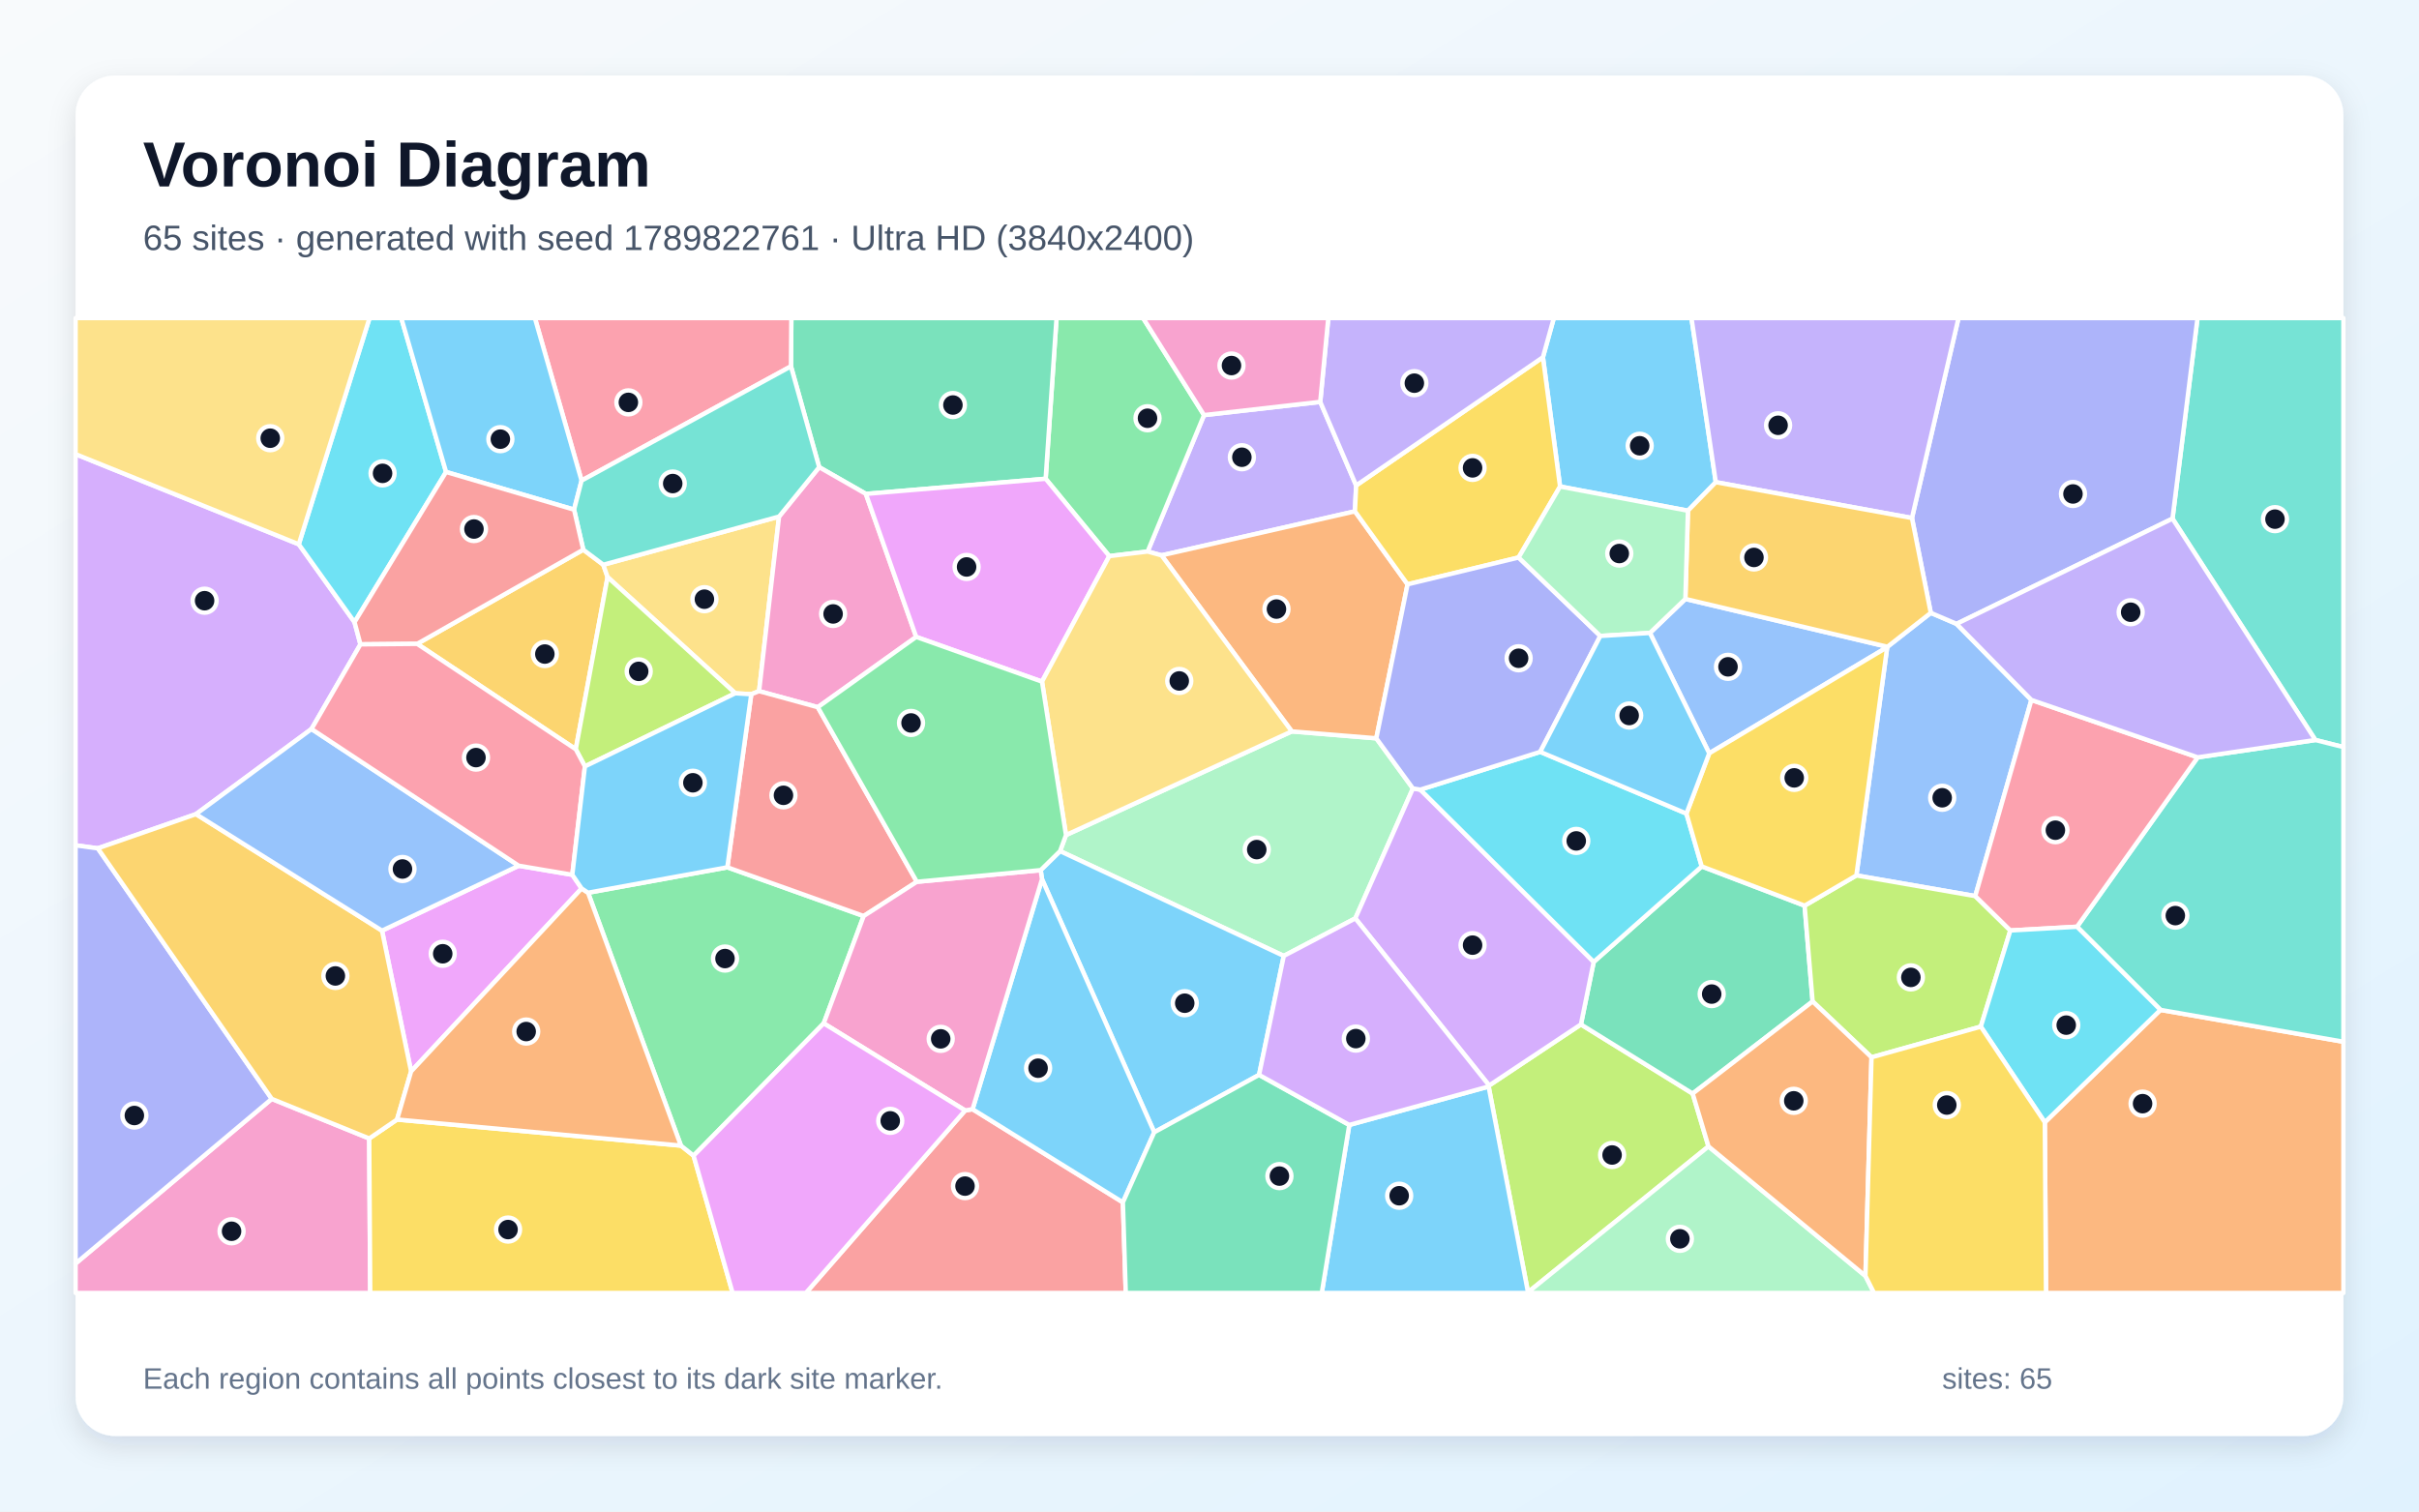
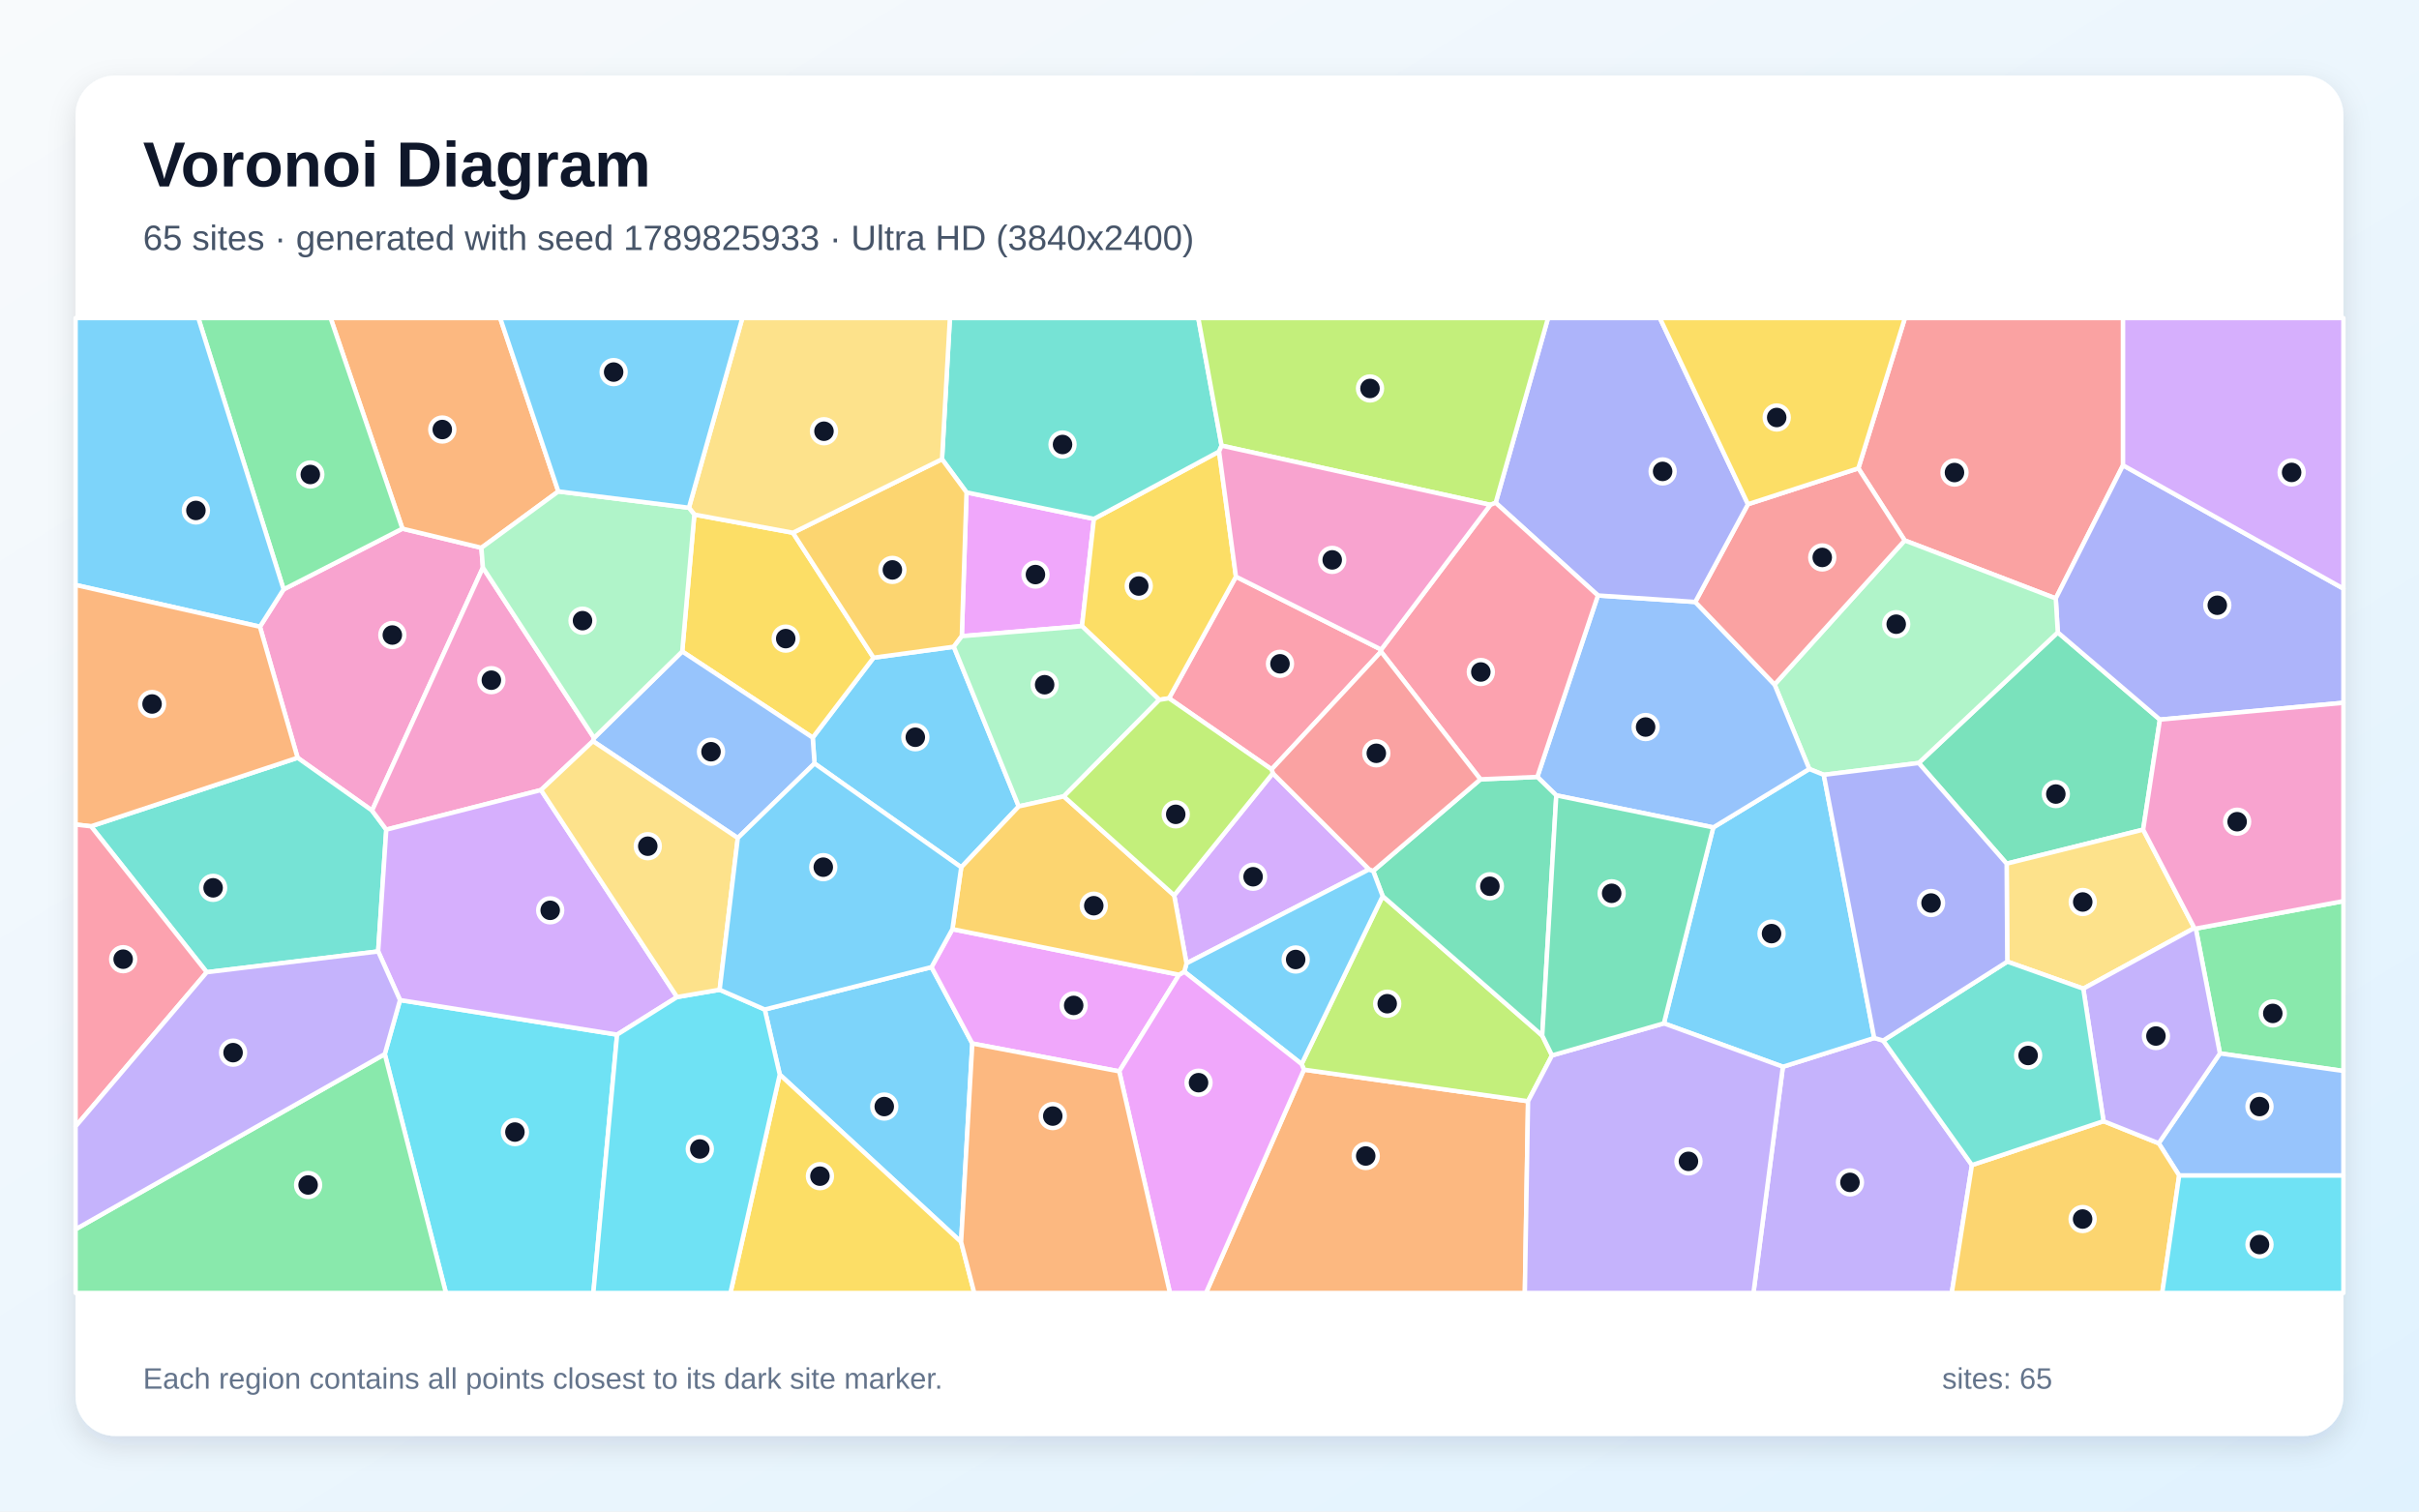
<svg xmlns="http://www.w3.org/2000/svg" width="3840" height="2400" viewBox="0 0 3840 2400" role="img" aria-labelledby="title description">
  <defs>
    <linearGradient id="background" x1="0" y1="0" x2="1" y2="1">
      <stop stop-color="#F8FAFC" />
      <stop offset="1" stop-color="#E0F2FE" />
    </linearGradient>
    <filter id="shadow" x="-5%" y="-5%" width="110%" height="110%">
      <feDropShadow dx="0" dy="15" stdDeviation="22" flood-color="#0F172A" flood-opacity=".12" />
    </filter>
  </defs>
  <rect width="3840" height="2400" fill="url(#background)" />
  <rect x="120" y="120" width="3600" height="2160" rx="63" fill="#FFFFFF" filter="url(#shadow)" />
  <g font-family="Arial, sans-serif">
    <text x="227" y="296" font-size="101" font-weight="700" fill="#0F172A">Voronoi Diagram</text>
-     <text x="227" y="397" font-size="56" fill="#475569">65 sites · generated with seed 1789822761 · Ultra HD (3840x2400)</text>
+     <text x="227" y="397" font-size="56" fill="#475569">65 sites · generated with seed 1789825933 · Ultra HD (3840x2400)</text>
  </g>
  <g stroke="#FFFFFF" stroke-width="7" stroke-linejoin="round">
-     <polygon points="2723.7,765.6 2679.5,810.9 2476.5,772.5 2449.3,567.2 2466.6,505.0 2685.1,505.0" fill="#38BDF8" fill-opacity="0.65" />
-     <polygon points="2095.8,638.1 2152.8,770.8 2150.9,811.9 1843.9,881.8 1821.8,875.7 1911.3,659.1" fill="#A78BFA" fill-opacity="0.65" />
-     <polygon points="120.0,2006.2 431.4,1744.8 586.1,1807.7 587.7,2053.0 120.0,2053.0" fill="#F472B6" fill-opacity="0.65" />
-     <polygon points="3246.0,1782.0 3429.6,1603.5 3720.0,1654.1 3720.0,2053.0 3247.9,2053.0" fill="#FB923C" fill-opacity="0.65" />
-     <polygon points="586.1,1807.7 630.3,1777.6 1080.9,1819.0 1101.0,1835.0 1163.0,2053.0 587.7,2053.0" fill="#FACC15" fill-opacity="0.65" />
-     <polygon points="1760.9,883.0 1659.9,760.2 1677.2,505.0 1814.6,505.0 1911.3,659.1 1821.8,875.7" fill="#4ADE80" fill-opacity="0.65" />
-     <polygon points="3675.5,1175.0 3448.7,823.5 3488.4,505.0 3720.0,505.0 3720.0,1186.2" fill="#2DD4BF" fill-opacity="0.65" />
-     <polygon points="3224.7,1111.4 3135.6,1422.8 2946.9,1390.0 2995.8,1027.6 2996.1,1027.0 3065.0,973.1 3105.9,990.6" fill="#60A5FA" fill-opacity="0.65" />
-     <polygon points="923.3,1410.7 652.6,1701.2 606.4,1477.7 823.4,1374.6 908.5,1389.0" fill="#E879F9" fill-opacity="0.65" />
-     <polygon points="1374.5,784.2 1300.4,741.8 1255.6,581.7 1256.2,505.0 1677.2,505.0 1659.9,760.2" fill="#34D399" fill-opacity="0.65" />
-     <polygon points="1532.1,1763.2 1543.9,1761.2 1782.5,1909.1 1787.1,2053.0 1279.2,2053.0" fill="#F87171" fill-opacity="0.65" />
-     <polygon points="3448.7,823.5 3105.9,990.6 3065.0,973.1 3035.1,822.5 3109.0,505.0 3488.4,505.0" fill="#818CF8" fill-opacity="0.65" />
-     <polygon points="662.2,1022.3 925.9,872.8 957.7,896.7 964.5,916.3 914.0,1189.7" fill="#FBBF24" fill-opacity="0.65" />
-     <polygon points="2363.1,1725.2 2363.9,1723.5 2509.6,1626.6 2687.0,1736.4 2712.1,1820.3 2425.6,2051.9" fill="#A3E635" fill-opacity="0.65" />
-     <polygon points="474.3,864.2 562.8,987.9 572.2,1023.1 494.5,1157.5 311.1,1292.7 155.3,1347.0 120.0,1342.2 120.0,721.1" fill="#C084FC" fill-opacity="0.65" />
-     <polygon points="1255.6,581.7 923.2,763.1 849.1,505.0 1256.2,505.0" fill="#FB7185" fill-opacity="0.65" />
-     <polygon points="708.1,749.4 562.8,987.9 474.3,864.2 586.6,505.0 637.0,505.0" fill="#22D3EE" fill-opacity="0.65" />
-     <polygon points="2242.9,1251.9 2151.5,1458.2 2037.9,1517.8 1682.8,1351.4 1692.2,1325.9 2050.6,1161.3 2184.8,1172.3" fill="#86EFAC" fill-opacity="0.65" />
-     <polygon points="1236.7,820.2 1205.0,1097.4 1192.6,1102.3 1167.2,1100.8 964.5,916.3 957.7,896.7" fill="#FCD34D" fill-opacity="0.65" />
-     <polygon points="923.2,763.1 911.3,809.2 708.1,749.4 637.0,505.0 849.1,505.0" fill="#38BDF8" fill-opacity="0.65" />
-     <polygon points="1998.7,1706.7 1832.3,1797.8 1654.1,1396.0 1652.0,1381.6 1682.8,1351.4 2037.9,1517.8" fill="#38BDF8" fill-opacity="0.65" />
-     <polygon points="3035.1,822.5 2723.7,765.6 2685.1,505.0 3109.0,505.0" fill="#A78BFA" fill-opacity="0.65" />
-     <polygon points="1454.4,1011.3 1298.2,1122.9 1205.0,1097.4 1236.7,820.2 1300.4,741.8 1374.5,784.2" fill="#F472B6" fill-opacity="0.65" />
-     <polygon points="2234.4,927.8 2184.8,1172.3 2050.6,1161.3 1843.9,881.8 2150.9,811.9" fill="#FB923C" fill-opacity="0.65" />
-     <polygon points="2410.7,885.2 2234.4,927.8 2150.9,811.9 2152.8,770.8 2449.3,567.2 2476.5,772.5" fill="#FACC15" fill-opacity="0.65" />
-     <polygon points="1154.6,1377.1 1371.0,1454.5 1307.6,1624.9 1101.0,1835.0 1080.9,1819.0 933.5,1417.5" fill="#4ADE80" fill-opacity="0.65" />
-     <polygon points="3429.6,1603.5 3297.1,1471.5 3488.7,1202.5 3675.5,1175.0 3720.0,1186.2 3720.0,1654.1" fill="#2DD4BF" fill-opacity="0.65" />
-     <polygon points="2713.3,1196.1 2619.1,1005.0 2675.4,951.0 2996.1,1027.0 2995.8,1027.6" fill="#60A5FA" fill-opacity="0.65" />
-     <polygon points="1654.1,1082.3 1454.4,1011.3 1374.5,784.2 1659.9,760.2 1760.9,883.0" fill="#E879F9" fill-opacity="0.65" />
-     <polygon points="2864.7,1438.0 2877.4,1590.1 2687.0,1736.4 2509.6,1626.6 2529.9,1527.3 2701.4,1375.7" fill="#34D399" fill-opacity="0.65" />
-     <polygon points="1298.2,1122.9 1455.4,1400.1 1371.0,1454.5 1154.6,1377.1 1192.6,1102.3 1205.0,1097.4" fill="#F87171" fill-opacity="0.65" />
-     <polygon points="155.3,1347.0 431.4,1744.8 120.0,2006.2 120.0,1342.2" fill="#818CF8" fill-opacity="0.65" />
-     <polygon points="155.3,1347.0 311.1,1292.7 606.4,1477.7 652.6,1701.2 630.3,1777.6 586.1,1807.7 431.4,1744.8" fill="#FBBF24" fill-opacity="0.65" />
-     <polygon points="3144.4,1630.1 2970.9,1678.8 2877.4,1590.1 2864.7,1438.0 2946.9,1390.0 3135.6,1422.8 3191.3,1477.4" fill="#A3E635" fill-opacity="0.65" />
-     <polygon points="2254.7,1253.8 2529.9,1527.3 2509.6,1626.6 2363.9,1723.5 2151.5,1458.2 2242.9,1251.9" fill="#C084FC" fill-opacity="0.65" />
-     <polygon points="3488.7,1202.5 3297.1,1471.5 3191.3,1477.4 3135.6,1422.8 3224.7,1111.4" fill="#FB7185" fill-opacity="0.65" />
-     <polygon points="2677.1,1291.8 2701.4,1375.7 2529.9,1527.3 2254.7,1253.8 2445.0,1193.8" fill="#22D3EE" fill-opacity="0.65" />
-     <polygon points="2425.6,2051.9 2712.1,1820.3 2961.3,2026.0 2974.9,2053.0 2425.5,2053.0" fill="#86EFAC" fill-opacity="0.65" />
-     <polygon points="2050.6,1161.3 1692.2,1325.9 1654.1,1082.3 1760.9,883.0 1821.8,875.7 1843.9,881.8" fill="#FCD34D" fill-opacity="0.65" />
-     <polygon points="2141.9,1786.2 2363.1,1725.2 2425.6,2051.9 2425.5,2053.0 2098.2,2053.0" fill="#38BDF8" fill-opacity="0.65" />
-     <polygon points="1654.1,1396.0 1832.3,1797.8 1782.5,1909.1 1543.9,1761.2" fill="#38BDF8" fill-opacity="0.65" />
-     <polygon points="2152.8,770.8 2095.8,638.1 2108.6,505.0 2466.6,505.0 2449.3,567.2" fill="#A78BFA" fill-opacity="0.65" />
-     <polygon points="1307.6,1624.9 1371.0,1454.5 1455.4,1400.1 1652.0,1381.6 1654.1,1396.0 1543.9,1761.2 1532.1,1763.2" fill="#F472B6" fill-opacity="0.65" />
-     <polygon points="933.5,1417.5 1080.9,1819.0 630.3,1777.6 652.6,1701.2 923.3,1410.7" fill="#FB923C" fill-opacity="0.65" />
-     <polygon points="2864.7,1438.0 2701.4,1375.7 2677.1,1291.8 2713.3,1196.1 2995.8,1027.6 2946.9,1390.0" fill="#FACC15" fill-opacity="0.65" />
-     <polygon points="1654.1,1082.3 1692.2,1325.9 1682.8,1351.4 1652.0,1381.6 1455.4,1400.1 1298.2,1122.9 1454.4,1011.3" fill="#4ADE80" fill-opacity="0.65" />
-     <polygon points="911.3,809.2 923.2,763.1 1255.6,581.7 1300.4,741.8 1236.7,820.2 957.7,896.7 925.9,872.8" fill="#2DD4BF" fill-opacity="0.65" />
-     <polygon points="311.1,1292.7 494.5,1157.5 823.4,1374.6 606.4,1477.7" fill="#60A5FA" fill-opacity="0.65" />
-     <polygon points="1101.0,1835.0 1307.6,1624.9 1532.1,1763.2 1279.2,2053.0 1163.0,2053.0" fill="#E879F9" fill-opacity="0.65" />
-     <polygon points="1782.5,1909.1 1832.3,1797.8 1998.7,1706.7 2141.9,1786.2 2098.2,2053.0 1787.1,2053.0" fill="#34D399" fill-opacity="0.65" />
-     <polygon points="708.1,749.4 911.3,809.2 925.9,872.8 662.2,1022.3 572.2,1023.1 562.8,987.9" fill="#F87171" fill-opacity="0.65" />
-     <polygon points="2540.4,1009.8 2445.0,1193.8 2254.7,1253.8 2242.9,1251.9 2184.8,1172.3 2234.4,927.8 2410.7,885.2" fill="#818CF8" fill-opacity="0.65" />
-     <polygon points="3035.1,822.5 3065.0,973.1 2996.1,1027.0 2675.4,951.0 2679.5,810.9 2723.7,765.6" fill="#FBBF24" fill-opacity="0.65" />
-     <polygon points="1167.2,1100.8 928.5,1216.9 914.0,1189.7 964.5,916.3" fill="#A3E635" fill-opacity="0.65" />
-     <polygon points="2141.9,1786.2 1998.7,1706.7 2037.9,1517.8 2151.5,1458.2 2363.9,1723.5 2363.1,1725.2" fill="#C084FC" fill-opacity="0.65" />
-     <polygon points="494.5,1157.5 572.2,1023.1 662.2,1022.3 914.0,1189.7 928.5,1216.9 908.5,1389.0 823.4,1374.6" fill="#FB7185" fill-opacity="0.65" />
-     <polygon points="3144.4,1630.1 3191.3,1477.4 3297.1,1471.5 3429.6,1603.5 3246.0,1782.0" fill="#22D3EE" fill-opacity="0.65" />
-     <polygon points="2675.4,951.0 2619.1,1005.0 2540.4,1009.8 2410.7,885.2 2476.5,772.5 2679.5,810.9" fill="#86EFAC" fill-opacity="0.65" />
-     <polygon points="474.3,864.2 120.0,721.1 120.0,505.0 586.6,505.0" fill="#FCD34D" fill-opacity="0.65" />
-     <polygon points="928.5,1216.9 1167.2,1100.8 1192.6,1102.3 1154.6,1377.1 933.5,1417.5 923.3,1410.7 908.5,1389.0" fill="#38BDF8" fill-opacity="0.65" />
-     <polygon points="2677.1,1291.8 2445.0,1193.8 2540.4,1009.8 2619.1,1005.0 2713.3,1196.1" fill="#38BDF8" fill-opacity="0.65" />
-     <polygon points="3488.7,1202.5 3224.7,1111.4 3105.9,990.6 3448.7,823.5 3675.5,1175.0" fill="#A78BFA" fill-opacity="0.65" />
-     <polygon points="2095.8,638.1 1911.3,659.1 1814.6,505.0 2108.6,505.0" fill="#F472B6" fill-opacity="0.65" />
-     <polygon points="2961.3,2026.0 2712.1,1820.3 2687.0,1736.4 2877.4,1590.1 2970.9,1678.8" fill="#FB923C" fill-opacity="0.65" />
-     <polygon points="2961.3,2026.0 2970.9,1678.8 3144.4,1630.1 3246.0,1782.0 3247.9,2053.0 2974.9,2053.0" fill="#FACC15" fill-opacity="0.65" />
+     <polygon points="1617.2,1280.4 1525.9,1377.1 1293.0,1212.2 1290.1,1171.2 1386.7,1044.3 1514.1,1026.9" fill="#38BDF8" fill-opacity="0.65" />
+     <polygon points="2830.2,1693.8 2975.2,1648.1 2989.5,1652.2 3130.3,1849.9 3098.3,2053.0 2783.5,2053.0" fill="#A78BFA" fill-opacity="0.65" />
+     <polygon points="412.6,995.1 450.2,935.8 638.8,839.4 764.2,869.8 766.6,901.2 590.6,1287.0 472.4,1203.2" fill="#F472B6" fill-opacity="0.65" />
+     <polygon points="2069.9,1698.4 2425.7,1748.5 2420.6,2053.0 1914.4,2053.0" fill="#FB923C" fill-opacity="0.65" />
+     <polygon points="1083.0,1034.4 1102.2,817.0 1258.7,845.9 1386.7,1044.3 1290.1,1171.2" fill="#FACC15" fill-opacity="0.65" />
+     <polygon points="3524.0,1672.6 3485.7,1474.4 3720.0,1430.8 3720.0,1700.5" fill="#4ADE80" fill-opacity="0.65" />
+     <polygon points="328.2,1543.7 144.5,1312.0 472.4,1203.2 590.6,1287.0 613.2,1317.3 600.3,1510.7" fill="#2DD4BF" fill-opacity="0.65" />
+     <polygon points="3459.3,1866.5 3426.8,1815.3 3524.0,1672.6 3720.0,1700.5 3720.0,1866.5" fill="#60A5FA" fill-opacity="0.65" />
+     <polygon points="1526.8,1010.1 1534.3,781.8 1736.5,823.9 1717.6,994.2" fill="#E879F9" fill-opacity="0.65" />
+     <polygon points="3045.8,1211.5 3266.6,1004.1 3428.7,1142.6 3402.1,1317.3 3185.4,1371.3" fill="#34D399" fill-opacity="0.65" />
+     <polygon points="3370.2,738.8 3263.4,950.2 3023.6,858.1 2950.0,743.6 3023.9,505.0 3370.2,505.0" fill="#F87171" fill-opacity="0.65" />
+     <polygon points="3428.7,1142.6 3266.6,1004.1 3263.4,950.2 3370.2,738.8 3720.0,934.6 3720.0,1115.9" fill="#818CF8" fill-opacity="0.65" />
+     <polygon points="3130.3,1849.9 3339.2,1780.2 3426.8,1815.3 3459.3,1866.5 3432.4,2053.0 3098.3,2053.0" fill="#FBBF24" fill-opacity="0.65" />
+     <polygon points="2066.2,1689.5 2194.9,1422.9 2448.2,1644.3 2463.7,1675.8 2425.7,1748.5 2069.9,1698.4" fill="#A3E635" fill-opacity="0.65" />
+     <polygon points="3370.2,738.8 3370.2,505.0 3720.0,505.0 3720.0,934.6" fill="#C084FC" fill-opacity="0.65" />
+     <polygon points="2192.5,1031.4 2192.3,1034.7 2018.6,1221.6 1855.7,1108.7 1962.0,915.6" fill="#FB7185" fill-opacity="0.65" />
+     <polygon points="610.8,1673.7 635.0,1587.9 979.6,1642.8 941.9,2053.0 707.9,2053.0" fill="#22D3EE" fill-opacity="0.65" />
+     <polygon points="2895.1,1230.3 2872.1,1221.0 2817.0,1086.9 3023.6,858.1 3263.4,950.2 3266.6,1004.1 3045.8,1211.5" fill="#86EFAC" fill-opacity="0.65" />
+     <polygon points="3186.4,1526.9 3185.4,1371.3 3402.1,1317.3 3483.4,1473.5 3307.1,1569.8" fill="#FCD34D" fill-opacity="0.65" />
+     <polygon points="1525.7,1972.1 1237.8,1706.2 1214.0,1602.9 1478.7,1535.6 1543.5,1656.9" fill="#38BDF8" fill-opacity="0.65" />
+     <polygon points="2641.3,1624.9 2719.7,1313.8 2872.1,1221.0 2895.1,1230.3 2975.2,1648.1 2830.2,1693.8" fill="#38BDF8" fill-opacity="0.65" />
+     <polygon points="2425.7,1748.5 2463.7,1675.8 2641.3,1624.9 2830.2,1693.8 2783.5,2053.0 2420.6,2053.0" fill="#A78BFA" fill-opacity="0.65" />
+     <polygon points="943.0,1171.7 941.3,1176.8 858.8,1254.4 613.2,1317.3 590.6,1287.0 766.6,901.2" fill="#F472B6" fill-opacity="0.65" />
+     <polygon points="886.3,780.3 764.2,869.8 638.8,839.4 524.8,505.0 794.0,505.0" fill="#FB923C" fill-opacity="0.65" />
+     <polygon points="1935.2,716.9 1962.0,915.6 1855.7,1108.7 1840.3,1111.2 1717.6,994.2 1736.5,823.9" fill="#FACC15" fill-opacity="0.65" />
+     <polygon points="638.8,839.4 450.2,935.8 314.8,505.0 524.8,505.0" fill="#4ADE80" fill-opacity="0.65" />
+     <polygon points="1939.2,707.6 1935.2,716.9 1736.5,823.9 1534.3,781.8 1495.4,729.1 1507.9,505.0 1902.2,505.0" fill="#2DD4BF" fill-opacity="0.65" />
+     <polygon points="2536.6,945.5 2691.1,955.8 2817.0,1086.9 2872.1,1221.0 2719.7,1313.8 2470.5,1262.9 2440.4,1233.6" fill="#60A5FA" fill-opacity="0.65" />
+     <polygon points="1511.9,1475.3 1871.7,1547.7 1776.7,1701.1 1543.5,1656.9 1478.7,1535.6" fill="#E879F9" fill-opacity="0.65" />
+     <polygon points="2350.1,1237.4 2440.4,1233.6 2470.5,1262.9 2448.2,1644.3 2194.9,1422.9 2179.8,1382.9" fill="#34D399" fill-opacity="0.65" />
+     <polygon points="2774.8,800.6 2950.0,743.6 3023.6,858.1 2817.0,1086.9 2691.1,955.8" fill="#F87171" fill-opacity="0.65" />
+     <polygon points="2774.8,800.6 2691.1,955.8 2536.6,945.5 2374.3,798.3 2457.4,505.0 2634.9,505.0" fill="#818CF8" fill-opacity="0.65" />
+     <polygon points="1495.4,729.1 1534.3,781.8 1526.8,1010.1 1514.1,1026.9 1386.7,1044.3 1258.7,845.9" fill="#FBBF24" fill-opacity="0.65" />
+     <polygon points="2374.3,798.3 2365.8,801.6 1939.2,707.6 1902.2,505.0 2457.4,505.0" fill="#A3E635" fill-opacity="0.65" />
+     <polygon points="1863.9,1421.6 2020.5,1227.8 2173.4,1380.4 1883.5,1529.6" fill="#C084FC" fill-opacity="0.65" />
+     <polygon points="2365.8,801.6 2374.3,798.3 2536.6,945.5 2440.4,1233.6 2350.1,1237.4 2192.3,1034.7 2192.5,1031.4" fill="#FB7185" fill-opacity="0.65" />
+     <polygon points="3459.3,1866.5 3720.0,1866.5 3720.0,2053.0 3432.4,2053.0" fill="#22D3EE" fill-opacity="0.65" />
+     <polygon points="1840.3,1111.2 1688.7,1264.5 1617.2,1280.4 1514.1,1026.9 1526.8,1010.1 1717.6,994.2" fill="#86EFAC" fill-opacity="0.65" />
+     <polygon points="1495.4,729.1 1258.7,845.9 1102.2,817.0 1093.6,806.2 1178.4,505.0 1507.9,505.0" fill="#FCD34D" fill-opacity="0.65" />
+     <polygon points="450.2,935.8 412.6,995.1 120.0,928.8 120.0,505.0 314.8,505.0" fill="#38BDF8" fill-opacity="0.65" />
+     <polygon points="1880.0,1542.8 1883.5,1529.6 2173.4,1380.4 2179.8,1382.9 2194.9,1422.9 2066.2,1689.5" fill="#38BDF8" fill-opacity="0.65" />
+     <polygon points="3426.8,1815.3 3339.2,1780.2 3307.1,1569.8 3483.4,1473.5 3485.7,1474.4 3524.0,1672.6" fill="#A78BFA" fill-opacity="0.65" />
+     <polygon points="2365.8,801.6 2192.5,1031.4 1962.0,915.6 1935.2,716.9 1939.2,707.6" fill="#F472B6" fill-opacity="0.65" />
+     <polygon points="144.5,1312.0 120.0,1309.2 120.0,928.8 412.6,995.1 472.4,1203.2" fill="#FB923C" fill-opacity="0.65" />
+     <polygon points="1237.8,1706.2 1525.7,1972.1 1546.6,2053.0 1159.5,2053.0" fill="#FACC15" fill-opacity="0.65" />
+     <polygon points="120.0,1951.8 610.8,1673.7 707.9,2053.0 120.0,2053.0" fill="#4ADE80" fill-opacity="0.65" />
+     <polygon points="3339.2,1780.2 3130.3,1849.9 2989.5,1652.2 3186.4,1526.9 3307.1,1569.8" fill="#2DD4BF" fill-opacity="0.65" />
+     <polygon points="1171.2,1330.6 941.3,1176.8 943.0,1171.7 1083.0,1034.4 1290.1,1171.2 1293.0,1212.2" fill="#60A5FA" fill-opacity="0.65" />
+     <polygon points="1776.7,1701.1 1871.7,1547.7 1880.0,1542.8 2066.2,1689.5 2069.9,1698.4 1914.4,2053.0 1857.2,2053.0" fill="#E879F9" fill-opacity="0.65" />
+     <polygon points="2463.7,1675.8 2448.2,1644.3 2470.5,1262.9 2719.7,1313.8 2641.3,1624.9" fill="#34D399" fill-opacity="0.65" />
+     <polygon points="2350.1,1237.4 2179.8,1382.9 2173.4,1380.4 2020.5,1227.8 2018.6,1221.6 2192.3,1034.7" fill="#F87171" fill-opacity="0.65" />
+     <polygon points="2895.1,1230.3 3045.8,1211.5 3185.4,1371.3 3186.4,1526.9 2989.5,1652.2 2975.2,1648.1" fill="#818CF8" fill-opacity="0.65" />
+     <polygon points="1688.7,1264.5 1863.9,1421.6 1883.5,1529.6 1880.0,1542.8 1871.7,1547.7 1511.9,1475.3 1525.9,1377.1 1617.2,1280.4" fill="#FBBF24" fill-opacity="0.65" />
+     <polygon points="1688.7,1264.5 1840.3,1111.2 1855.7,1108.7 2018.6,1221.6 2020.5,1227.8 1863.9,1421.6" fill="#A3E635" fill-opacity="0.65" />
+     <polygon points="1074.8,1583.1 979.6,1642.8 635.0,1587.9 600.3,1510.7 613.2,1317.3 858.8,1254.4" fill="#C084FC" fill-opacity="0.65" />
+     <polygon points="120.0,1788.5 120.0,1309.2 144.5,1312.0 328.2,1543.7" fill="#FB7185" fill-opacity="0.65" />
+     <polygon points="979.6,1642.8 1074.8,1583.1 1142.4,1571.5 1214.0,1602.9 1237.8,1706.2 1159.5,2053.0 941.9,2053.0" fill="#22D3EE" fill-opacity="0.65" />
+     <polygon points="943.0,1171.7 766.6,901.2 764.2,869.8 886.3,780.3 1093.6,806.2 1102.2,817.0 1083.0,1034.4" fill="#86EFAC" fill-opacity="0.65" />
+     <polygon points="1142.4,1571.5 1074.8,1583.1 858.8,1254.4 941.3,1176.8 1171.2,1330.6" fill="#FCD34D" fill-opacity="0.65" />
+     <polygon points="1093.6,806.2 886.3,780.3 794.0,505.0 1178.4,505.0" fill="#38BDF8" fill-opacity="0.65" />
+     <polygon points="1511.9,1475.3 1478.7,1535.6 1214.0,1602.9 1142.4,1571.5 1171.2,1330.6 1293.0,1212.2 1525.9,1377.1" fill="#38BDF8" fill-opacity="0.65" />
+     <polygon points="120.0,1951.8 120.0,1788.5 328.2,1543.7 600.3,1510.7 635.0,1587.9 610.8,1673.7" fill="#A78BFA" fill-opacity="0.65" />
+     <polygon points="3485.7,1474.4 3483.4,1473.5 3402.1,1317.3 3428.7,1142.6 3720.0,1115.9 3720.0,1430.8" fill="#F472B6" fill-opacity="0.65" />
+     <polygon points="1525.7,1972.1 1543.5,1656.9 1776.7,1701.1 1857.2,2053.0 1546.6,2053.0" fill="#FB923C" fill-opacity="0.65" />
+     <polygon points="2950.0,743.6 2774.8,800.6 2634.9,505.0 3023.9,505.0" fill="#FACC15" fill-opacity="0.65" />
  </g>
  <g>
-     <circle cx="2602.9" cy="707.8" r="19" fill="#0F172A" stroke="#FFFFFF" stroke-width="7" />
-     <circle cx="1971.4" cy="726.0" r="19" fill="#0F172A" stroke="#FFFFFF" stroke-width="7" />
-     <circle cx="367.6" cy="1955.0" r="19" fill="#0F172A" stroke="#FFFFFF" stroke-width="7" />
-     <circle cx="3401.2" cy="1752.4" r="19" fill="#0F172A" stroke="#FFFFFF" stroke-width="7" />
-     <circle cx="806.5" cy="1952.3" r="19" fill="#0F172A" stroke="#FFFFFF" stroke-width="7" />
-     <circle cx="1821.6" cy="664.1" r="19" fill="#0F172A" stroke="#FFFFFF" stroke-width="7" />
-     <circle cx="3611.4" cy="824.3" r="19" fill="#0F172A" stroke="#FFFFFF" stroke-width="7" />
-     <circle cx="3083.1" cy="1266.7" r="19" fill="#0F172A" stroke="#FFFFFF" stroke-width="7" />
-     <circle cx="702.8" cy="1514.4" r="19" fill="#0F172A" stroke="#FFFFFF" stroke-width="7" />
-     <circle cx="1512.7" cy="643.1" r="19" fill="#0F172A" stroke="#FFFFFF" stroke-width="7" />
-     <circle cx="1531.9" cy="1883.3" r="19" fill="#0F172A" stroke="#FFFFFF" stroke-width="7" />
-     <circle cx="3290.7" cy="784.3" r="19" fill="#0F172A" stroke="#FFFFFF" stroke-width="7" />
-     <circle cx="864.9" cy="1038.5" r="19" fill="#0F172A" stroke="#FFFFFF" stroke-width="7" />
-     <circle cx="2559.1" cy="1833.9" r="19" fill="#0F172A" stroke="#FFFFFF" stroke-width="7" />
-     <circle cx="324.8" cy="953.8" r="19" fill="#0F172A" stroke="#FFFFFF" stroke-width="7" />
-     <circle cx="997.5" cy="638.9" r="19" fill="#0F172A" stroke="#FFFFFF" stroke-width="7" />
-     <circle cx="607.3" cy="751.6" r="19" fill="#0F172A" stroke="#FFFFFF" stroke-width="7" />
-     <circle cx="1995.0" cy="1349.0" r="19" fill="#0F172A" stroke="#FFFFFF" stroke-width="7" />
-     <circle cx="1118.2" cy="951.4" r="19" fill="#0F172A" stroke="#FFFFFF" stroke-width="7" />
-     <circle cx="794.3" cy="697.3" r="19" fill="#0F172A" stroke="#FFFFFF" stroke-width="7" />
-     <circle cx="1880.7" cy="1592.9" r="19" fill="#0F172A" stroke="#FFFFFF" stroke-width="7" />
-     <circle cx="2822.6" cy="675.3" r="19" fill="#0F172A" stroke="#FFFFFF" stroke-width="7" />
-     <circle cx="1322.5" cy="974.8" r="19" fill="#0F172A" stroke="#FFFFFF" stroke-width="7" />
-     <circle cx="2026.3" cy="967.1" r="19" fill="#0F172A" stroke="#FFFFFF" stroke-width="7" />
-     <circle cx="2337.6" cy="742.9" r="19" fill="#0F172A" stroke="#FFFFFF" stroke-width="7" />
-     <circle cx="1150.9" cy="1522.0" r="19" fill="#0F172A" stroke="#FFFFFF" stroke-width="7" />
-     <circle cx="3453.2" cy="1453.8" r="19" fill="#0F172A" stroke="#FFFFFF" stroke-width="7" />
-     <circle cx="2743.1" cy="1058.8" r="19" fill="#0F172A" stroke="#FFFFFF" stroke-width="7" />
-     <circle cx="1534.4" cy="900.2" r="19" fill="#0F172A" stroke="#FFFFFF" stroke-width="7" />
-     <circle cx="2717.2" cy="1578.4" r="19" fill="#0F172A" stroke="#FFFFFF" stroke-width="7" />
-     <circle cx="1243.7" cy="1262.8" r="19" fill="#0F172A" stroke="#FFFFFF" stroke-width="7" />
-     <circle cx="213.3" cy="1771.2" r="19" fill="#0F172A" stroke="#FFFFFF" stroke-width="7" />
-     <circle cx="532.4" cy="1549.6" r="19" fill="#0F172A" stroke="#FFFFFF" stroke-width="7" />
-     <circle cx="3033.4" cy="1551.9" r="19" fill="#0F172A" stroke="#FFFFFF" stroke-width="7" />
-     <circle cx="2337.6" cy="1500.7" r="19" fill="#0F172A" stroke="#FFFFFF" stroke-width="7" />
-     <circle cx="3262.8" cy="1318.2" r="19" fill="#0F172A" stroke="#FFFFFF" stroke-width="7" />
-     <circle cx="2502.2" cy="1335.2" r="19" fill="#0F172A" stroke="#FFFFFF" stroke-width="7" />
-     <circle cx="2666.7" cy="1967.0" r="19" fill="#0F172A" stroke="#FFFFFF" stroke-width="7" />
-     <circle cx="1872.0" cy="1081.2" r="19" fill="#0F172A" stroke="#FFFFFF" stroke-width="7" />
-     <circle cx="2221.1" cy="1898.6" r="19" fill="#0F172A" stroke="#FFFFFF" stroke-width="7" />
-     <circle cx="1647.9" cy="1696.1" r="19" fill="#0F172A" stroke="#FFFFFF" stroke-width="7" />
-     <circle cx="2245.2" cy="608.4" r="19" fill="#0F172A" stroke="#FFFFFF" stroke-width="7" />
-     <circle cx="1493.3" cy="1649.5" r="19" fill="#0F172A" stroke="#FFFFFF" stroke-width="7" />
-     <circle cx="835.3" cy="1637.9" r="19" fill="#0F172A" stroke="#FFFFFF" stroke-width="7" />
-     <circle cx="2848.2" cy="1235.1" r="19" fill="#0F172A" stroke="#FFFFFF" stroke-width="7" />
-     <circle cx="1446.2" cy="1147.9" r="19" fill="#0F172A" stroke="#FFFFFF" stroke-width="7" />
-     <circle cx="1067.9" cy="767.8" r="19" fill="#0F172A" stroke="#FFFFFF" stroke-width="7" />
-     <circle cx="638.9" cy="1379.8" r="19" fill="#0F172A" stroke="#FFFFFF" stroke-width="7" />
-     <circle cx="1413.2" cy="1779.7" r="19" fill="#0F172A" stroke="#FFFFFF" stroke-width="7" />
-     <circle cx="2031.0" cy="1867.4" r="19" fill="#0F172A" stroke="#FFFFFF" stroke-width="7" />
-     <circle cx="752.4" cy="840.0" r="19" fill="#0F172A" stroke="#FFFFFF" stroke-width="7" />
-     <circle cx="2410.7" cy="1045.2" r="19" fill="#0F172A" stroke="#FFFFFF" stroke-width="7" />
-     <circle cx="2784.3" cy="885.1" r="19" fill="#0F172A" stroke="#FFFFFF" stroke-width="7" />
-     <circle cx="1013.9" cy="1066.0" r="19" fill="#0F172A" stroke="#FFFFFF" stroke-width="7" />
-     <circle cx="2152.3" cy="1649.1" r="19" fill="#0F172A" stroke="#FFFFFF" stroke-width="7" />
-     <circle cx="755.6" cy="1202.9" r="19" fill="#0F172A" stroke="#FFFFFF" stroke-width="7" />
-     <circle cx="3280.0" cy="1627.7" r="19" fill="#0F172A" stroke="#FFFFFF" stroke-width="7" />
-     <circle cx="2570.5" cy="878.9" r="19" fill="#0F172A" stroke="#FFFFFF" stroke-width="7" />
-     <circle cx="429.0" cy="695.8" r="19" fill="#0F172A" stroke="#FFFFFF" stroke-width="7" />
-     <circle cx="1099.9" cy="1242.9" r="19" fill="#0F172A" stroke="#FFFFFF" stroke-width="7" />
-     <circle cx="2586.2" cy="1136.1" r="19" fill="#0F172A" stroke="#FFFFFF" stroke-width="7" />
-     <circle cx="3382.3" cy="972.1" r="19" fill="#0F172A" stroke="#FFFFFF" stroke-width="7" />
-     <circle cx="1954.9" cy="580.4" r="19" fill="#0F172A" stroke="#FFFFFF" stroke-width="7" />
-     <circle cx="2847.5" cy="1747.9" r="19" fill="#0F172A" stroke="#FFFFFF" stroke-width="7" />
-     <circle cx="3090.4" cy="1754.6" r="19" fill="#0F172A" stroke="#FFFFFF" stroke-width="7" />
+     <circle cx="1453.0" cy="1170.6" r="19" fill="#0F172A" stroke="#FFFFFF" stroke-width="7" />
+     <circle cx="2936.7" cy="1877.4" r="19" fill="#0F172A" stroke="#FFFFFF" stroke-width="7" />
+     <circle cx="622.8" cy="1008.3" r="19" fill="#0F172A" stroke="#FFFFFF" stroke-width="7" />
+     <circle cx="2168.0" cy="1835.5" r="19" fill="#0F172A" stroke="#FFFFFF" stroke-width="7" />
+     <circle cx="1247.3" cy="1014.0" r="19" fill="#0F172A" stroke="#FFFFFF" stroke-width="7" />
+     <circle cx="3607.9" cy="1609.1" r="19" fill="#0F172A" stroke="#FFFFFF" stroke-width="7" />
+     <circle cx="338.3" cy="1409.7" r="19" fill="#0F172A" stroke="#FFFFFF" stroke-width="7" />
+     <circle cx="3586.8" cy="1757.0" r="19" fill="#0F172A" stroke="#FFFFFF" stroke-width="7" />
+     <circle cx="1643.7" cy="912.3" r="19" fill="#0F172A" stroke="#FFFFFF" stroke-width="7" />
+     <circle cx="3263.5" cy="1260.8" r="19" fill="#0F172A" stroke="#FFFFFF" stroke-width="7" />
+     <circle cx="3102.6" cy="750.3" r="19" fill="#0F172A" stroke="#FFFFFF" stroke-width="7" />
+     <circle cx="3519.8" cy="961.0" r="19" fill="#0F172A" stroke="#FFFFFF" stroke-width="7" />
+     <circle cx="3306.0" cy="1935.6" r="19" fill="#0F172A" stroke="#FFFFFF" stroke-width="7" />
+     <circle cx="2202.1" cy="1593.7" r="19" fill="#0F172A" stroke="#FFFFFF" stroke-width="7" />
+     <circle cx="3637.8" cy="750.1" r="19" fill="#0F172A" stroke="#FFFFFF" stroke-width="7" />
+     <circle cx="2031.9" cy="1054.0" r="19" fill="#0F172A" stroke="#FFFFFF" stroke-width="7" />
+     <circle cx="817.4" cy="1797.5" r="19" fill="#0F172A" stroke="#FFFFFF" stroke-width="7" />
+     <circle cx="3010.1" cy="991.1" r="19" fill="#0F172A" stroke="#FFFFFF" stroke-width="7" />
+     <circle cx="3306.2" cy="1432.2" r="19" fill="#0F172A" stroke="#FFFFFF" stroke-width="7" />
+     <circle cx="1403.7" cy="1757.0" r="19" fill="#0F172A" stroke="#FFFFFF" stroke-width="7" />
+     <circle cx="2812.2" cy="1482.4" r="19" fill="#0F172A" stroke="#FFFFFF" stroke-width="7" />
+     <circle cx="2680.3" cy="1844.0" r="19" fill="#0F172A" stroke="#FFFFFF" stroke-width="7" />
+     <circle cx="780.0" cy="1080.0" r="19" fill="#0F172A" stroke="#FFFFFF" stroke-width="7" />
+     <circle cx="702.1" cy="682.0" r="19" fill="#0F172A" stroke="#FFFFFF" stroke-width="7" />
+     <circle cx="1807.7" cy="930.5" r="19" fill="#0F172A" stroke="#FFFFFF" stroke-width="7" />
+     <circle cx="492.6" cy="753.4" r="19" fill="#0F172A" stroke="#FFFFFF" stroke-width="7" />
+     <circle cx="1686.7" cy="705.8" r="19" fill="#0F172A" stroke="#FFFFFF" stroke-width="7" />
+     <circle cx="2612.3" cy="1154.4" r="19" fill="#0F172A" stroke="#FFFFFF" stroke-width="7" />
+     <circle cx="1704.4" cy="1596.4" r="19" fill="#0F172A" stroke="#FFFFFF" stroke-width="7" />
+     <circle cx="2365.1" cy="1407.2" r="19" fill="#0F172A" stroke="#FFFFFF" stroke-width="7" />
+     <circle cx="2892.7" cy="885.1" r="19" fill="#0F172A" stroke="#FFFFFF" stroke-width="7" />
+     <circle cx="2639.3" cy="748.5" r="19" fill="#0F172A" stroke="#FFFFFF" stroke-width="7" />
+     <circle cx="1416.6" cy="904.9" r="19" fill="#0F172A" stroke="#FFFFFF" stroke-width="7" />
+     <circle cx="2174.8" cy="616.8" r="19" fill="#0F172A" stroke="#FFFFFF" stroke-width="7" />
+     <circle cx="1989.2" cy="1392.1" r="19" fill="#0F172A" stroke="#FFFFFF" stroke-width="7" />
+     <circle cx="2350.7" cy="1067.0" r="19" fill="#0F172A" stroke="#FFFFFF" stroke-width="7" />
+     <circle cx="3586.8" cy="1976.1" r="19" fill="#0F172A" stroke="#FFFFFF" stroke-width="7" />
+     <circle cx="1658.3" cy="1087.2" r="19" fill="#0F172A" stroke="#FFFFFF" stroke-width="7" />
+     <circle cx="1308.0" cy="684.7" r="19" fill="#0F172A" stroke="#FFFFFF" stroke-width="7" />
+     <circle cx="311.0" cy="810.5" r="19" fill="#0F172A" stroke="#FFFFFF" stroke-width="7" />
+     <circle cx="2056.8" cy="1523.5" r="19" fill="#0F172A" stroke="#FFFFFF" stroke-width="7" />
+     <circle cx="3422.4" cy="1645.0" r="19" fill="#0F172A" stroke="#FFFFFF" stroke-width="7" />
+     <circle cx="2114.8" cy="889.0" r="19" fill="#0F172A" stroke="#FFFFFF" stroke-width="7" />
+     <circle cx="241.4" cy="1117.8" r="19" fill="#0F172A" stroke="#FFFFFF" stroke-width="7" />
+     <circle cx="1301.6" cy="1867.5" r="19" fill="#0F172A" stroke="#FFFFFF" stroke-width="7" />
+     <circle cx="489.1" cy="1881.5" r="19" fill="#0F172A" stroke="#FFFFFF" stroke-width="7" />
+     <circle cx="3219.5" cy="1675.9" r="19" fill="#0F172A" stroke="#FFFFFF" stroke-width="7" />
+     <circle cx="1128.7" cy="1193.6" r="19" fill="#0F172A" stroke="#FFFFFF" stroke-width="7" />
+     <circle cx="1902.6" cy="1719.1" r="19" fill="#0F172A" stroke="#FFFFFF" stroke-width="7" />
+     <circle cx="2558.4" cy="1418.4" r="19" fill="#0F172A" stroke="#FFFFFF" stroke-width="7" />
+     <circle cx="2184.8" cy="1196.1" r="19" fill="#0F172A" stroke="#FFFFFF" stroke-width="7" />
+     <circle cx="3065.4" cy="1433.8" r="19" fill="#0F172A" stroke="#FFFFFF" stroke-width="7" />
+     <circle cx="1736.3" cy="1438.1" r="19" fill="#0F172A" stroke="#FFFFFF" stroke-width="7" />
+     <circle cx="1866.4" cy="1293.0" r="19" fill="#0F172A" stroke="#FFFFFF" stroke-width="7" />
+     <circle cx="873.4" cy="1445.4" r="19" fill="#0F172A" stroke="#FFFFFF" stroke-width="7" />
+     <circle cx="195.5" cy="1523.0" r="19" fill="#0F172A" stroke="#FFFFFF" stroke-width="7" />
+     <circle cx="1110.9" cy="1824.4" r="19" fill="#0F172A" stroke="#FFFFFF" stroke-width="7" />
+     <circle cx="924.7" cy="985.5" r="19" fill="#0F172A" stroke="#FFFFFF" stroke-width="7" />
+     <circle cx="1028.3" cy="1343.6" r="19" fill="#0F172A" stroke="#FFFFFF" stroke-width="7" />
+     <circle cx="974.1" cy="590.8" r="19" fill="#0F172A" stroke="#FFFFFF" stroke-width="7" />
+     <circle cx="1306.9" cy="1376.9" r="19" fill="#0F172A" stroke="#FFFFFF" stroke-width="7" />
+     <circle cx="370.0" cy="1671.4" r="19" fill="#0F172A" stroke="#FFFFFF" stroke-width="7" />
+     <circle cx="3551.3" cy="1304.7" r="19" fill="#0F172A" stroke="#FFFFFF" stroke-width="7" />
+     <circle cx="1671.2" cy="1772.1" r="19" fill="#0F172A" stroke="#FFFFFF" stroke-width="7" />
+     <circle cx="2820.4" cy="662.9" r="19" fill="#0F172A" stroke="#FFFFFF" stroke-width="7" />
  </g>
  <g font-family="Arial, sans-serif" font-size="47" fill="#64748B">
    <text x="227" y="2205">Each region contains all points closest to its dark site marker.</text>
    <text x="3083" y="2205">sites: 65</text>
  </g>
</svg>
